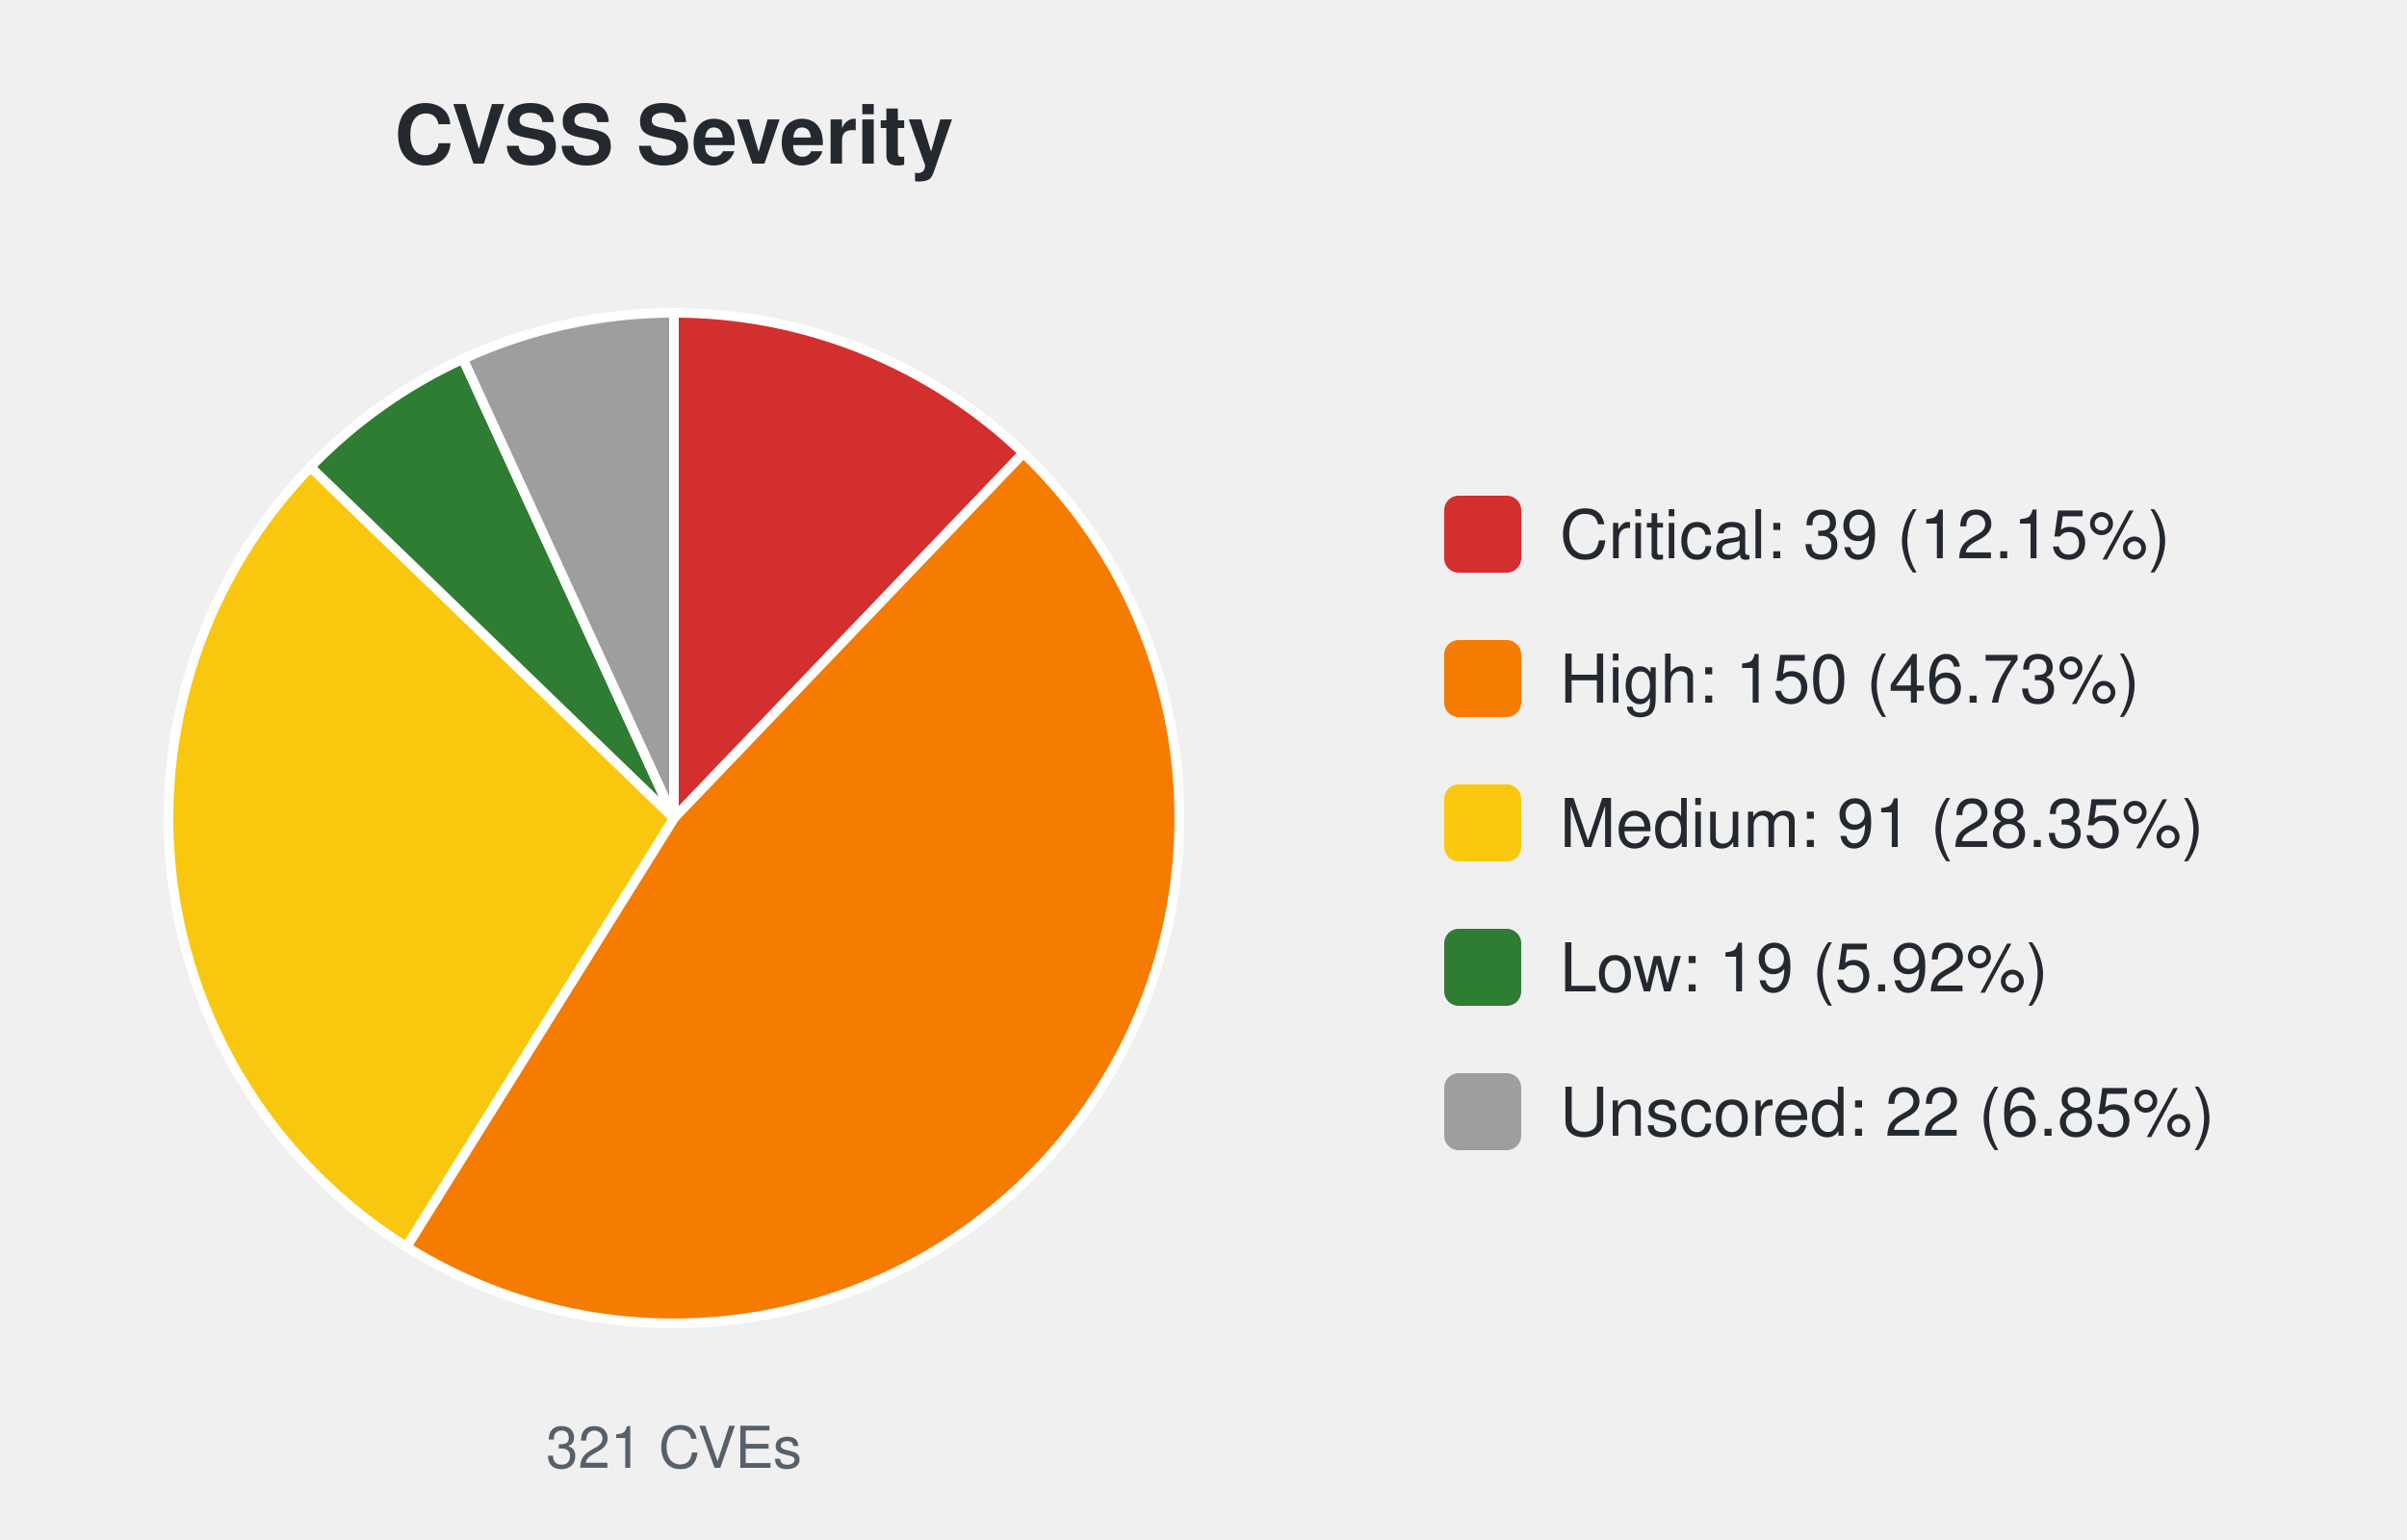
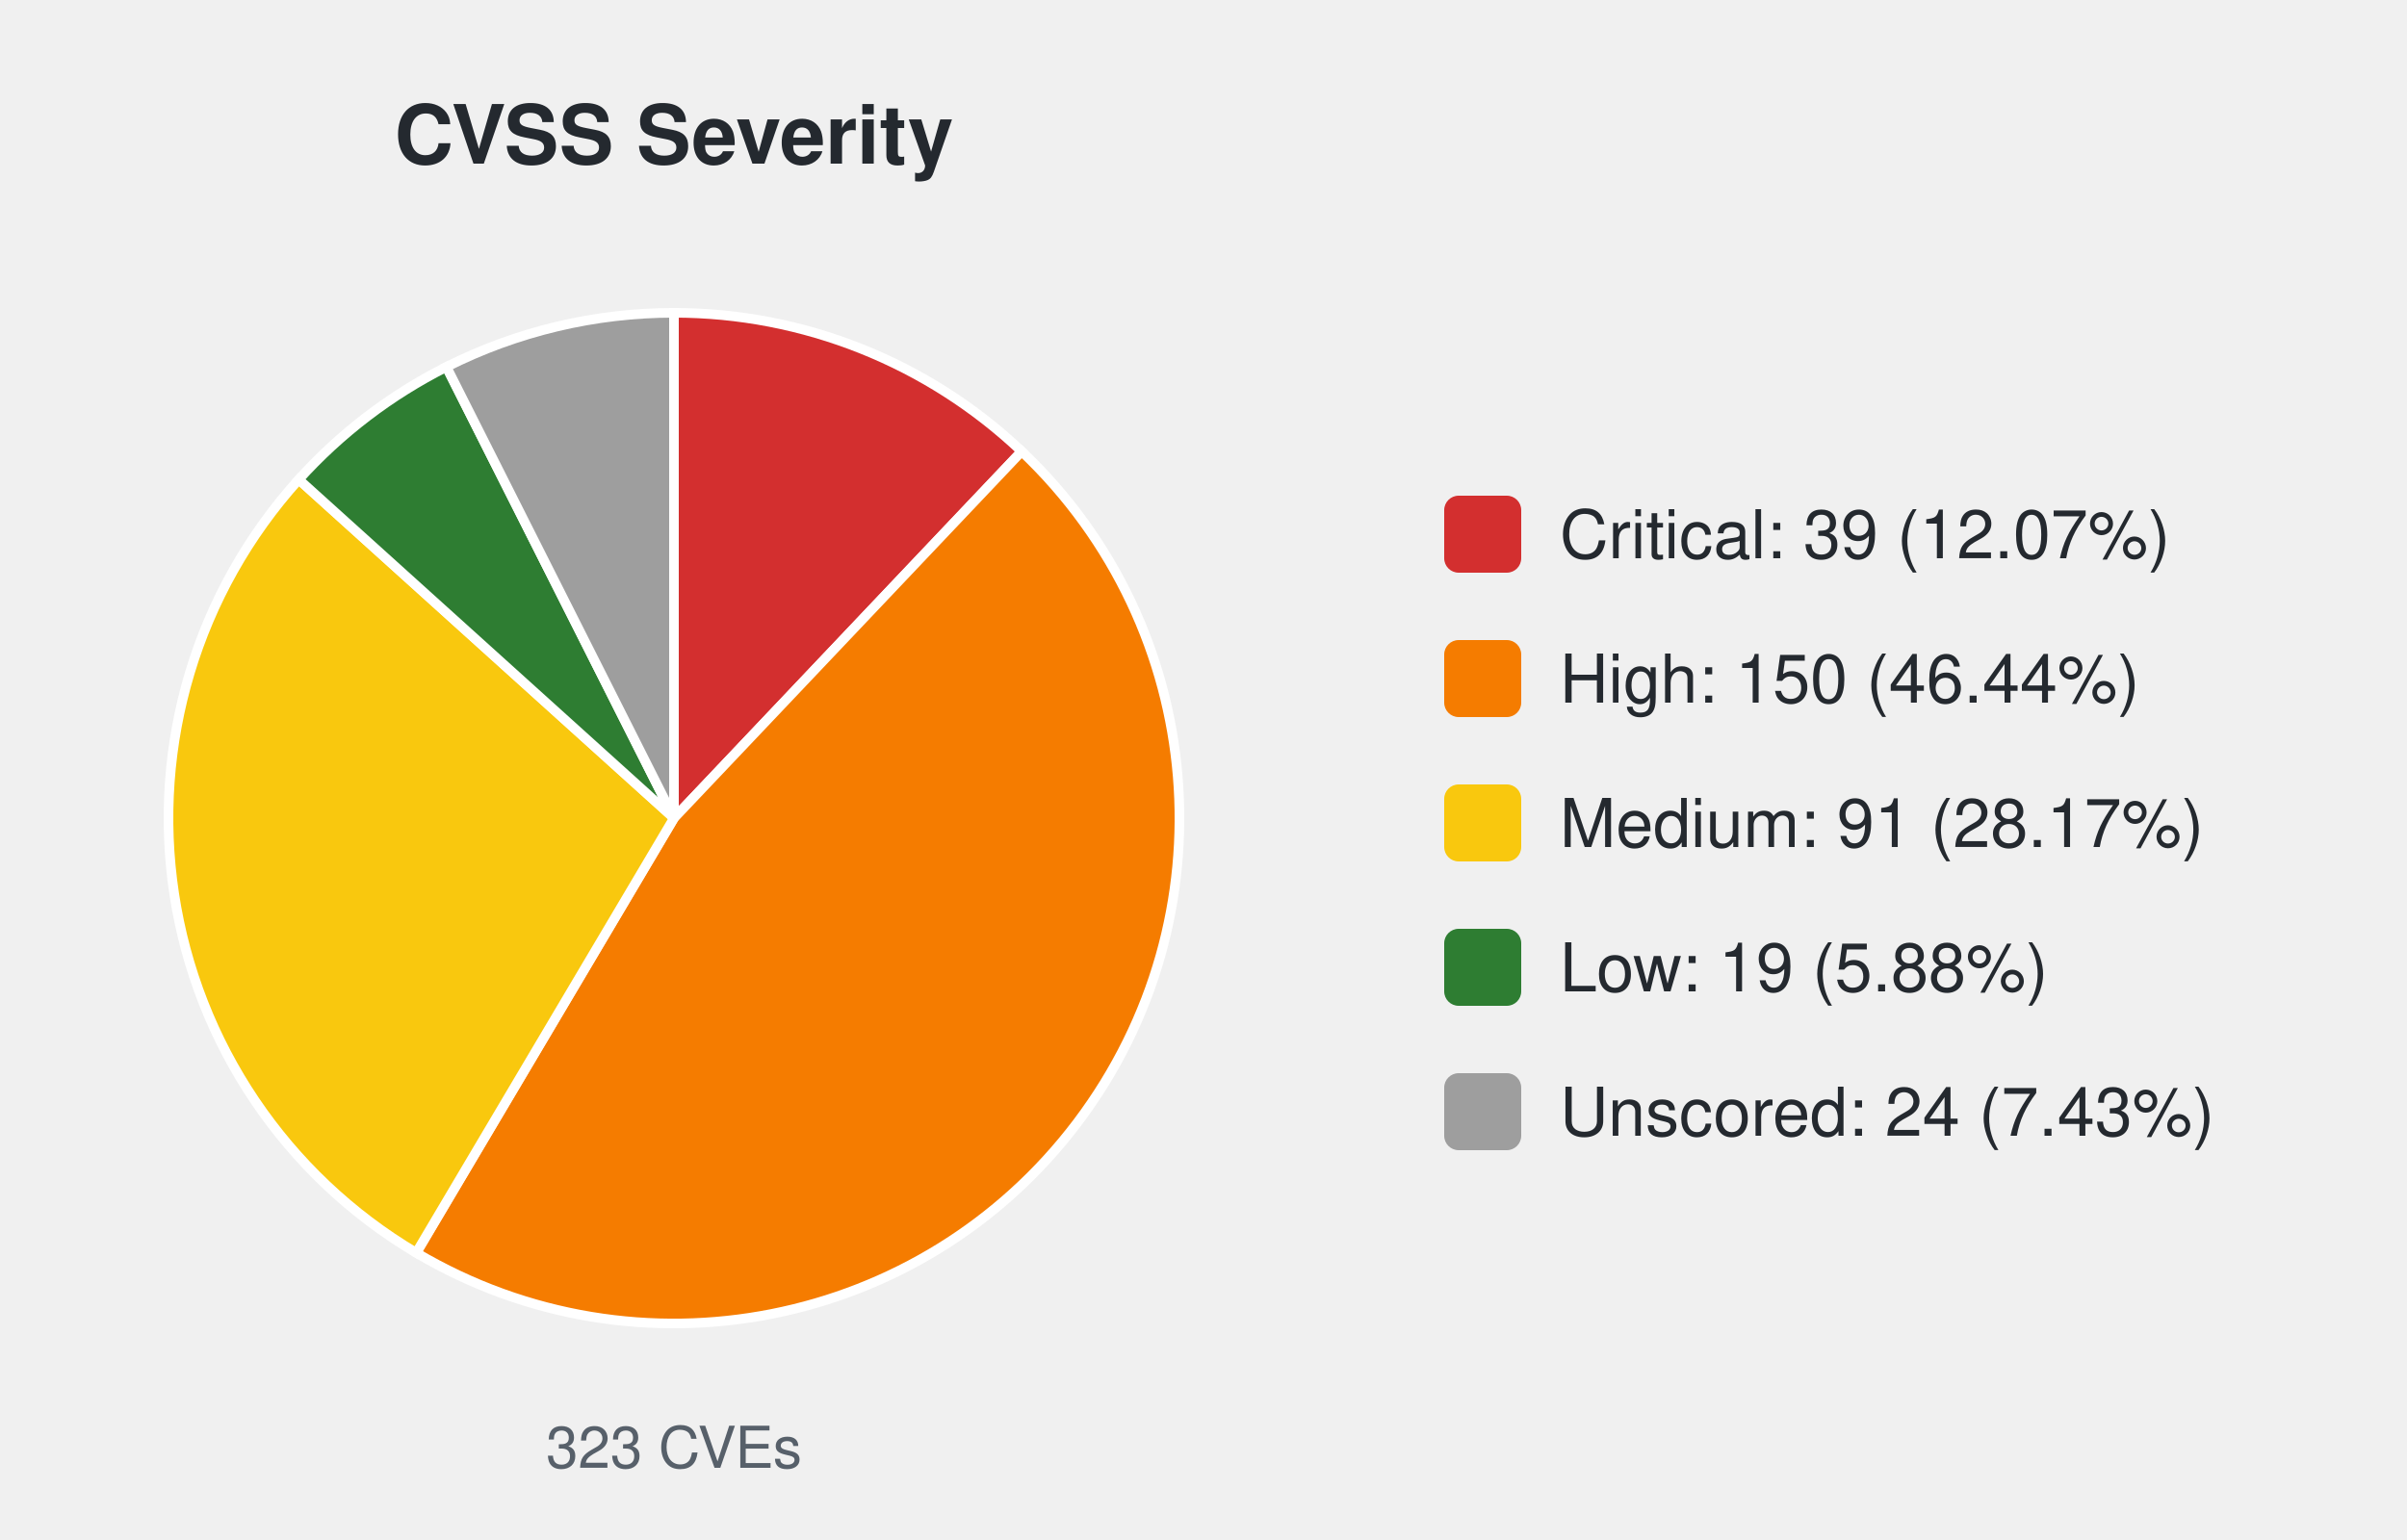
<svg xmlns="http://www.w3.org/2000/svg" width="500" height="320" viewBox="0 0 500 320" font-family="-apple-system,Segoe UI,Helvetica,Arial,sans-serif">
  <text x="140.0" y="34" font-size="17" font-weight="600" text-anchor="middle" fill="#24292f">CVSS Severity</text>
-   <path d="M140.00,170.00 L140.00,65.00 A105.0,105.0 0 0 1 212.59,94.14 Z" fill="#d32f2f" stroke="#ffffff" stroke-width="2" />
-   <path d="M140.00,170.00 L212.59,94.14 A105.0,105.0 0 0 1 84.42,259.08 Z" fill="#f57c00" stroke="#ffffff" stroke-width="2" />
-   <path d="M140.00,170.00 L84.42,259.08 A105.0,105.0 0 0 1 64.49,97.04 Z" fill="#f9c80e" stroke="#ffffff" stroke-width="2" />
-   <path d="M140.00,170.00 L64.49,97.04 A105.0,105.0 0 0 1 96.17,74.59 Z" fill="#2e7d32" stroke="#ffffff" stroke-width="2" />
-   <path d="M140.00,170.00 L96.17,74.59 A105.0,105.0 0 0 1 140.00,65.00 Z" fill="#9e9e9e" stroke="#ffffff" stroke-width="2" />
-   <text x="140.0" y="305" font-size="12" text-anchor="middle" fill="#57606a">321 CVEs</text>
+   <path d="M140.00,170.00 L140.00,65.00 A105.0,105.0 0 0 1 212.23,93.79 Z" fill="#d32f2f" stroke="#ffffff" stroke-width="2" />
+   <path d="M140.00,170.00 L212.23,93.79 A105.0,105.0 0 0 1 86.47,260.33 Z" fill="#f57c00" stroke="#ffffff" stroke-width="2" />
+   <path d="M140.00,170.00 L86.47,260.33 A105.0,105.0 0 0 1 62.06,99.64 Z" fill="#f9c80e" stroke="#ffffff" stroke-width="2" />
+   <path d="M140.00,170.00 L62.06,99.64 A105.0,105.0 0 0 1 92.74,76.24 Z" fill="#2e7d32" stroke="#ffffff" stroke-width="2" />
+   <path d="M140.00,170.00 L92.74,76.24 A105.0,105.0 0 0 1 140.00,65.00 Z" fill="#9e9e9e" stroke="#ffffff" stroke-width="2" />
+   <text x="140.0" y="305" font-size="12" text-anchor="middle" fill="#57606a">323 CVEs</text>
  <rect x="300.0" y="103.0" width="16" height="16" rx="3" fill="#d32f2f" />
-   <text x="324.0" y="116.0" font-size="14" fill="#24292f">Critical: 39 (12.15%)</text>
+   <text x="324.0" y="116.0" font-size="14" fill="#24292f">Critical: 39 (12.07%)</text>
  <rect x="300.0" y="133.0" width="16" height="16" rx="3" fill="#f57c00" />
-   <text x="324.0" y="146.0" font-size="14" fill="#24292f">High: 150 (46.73%)</text>
+   <text x="324.0" y="146.0" font-size="14" fill="#24292f">High: 150 (46.44%)</text>
  <rect x="300.0" y="163.0" width="16" height="16" rx="3" fill="#f9c80e" />
-   <text x="324.0" y="176.0" font-size="14" fill="#24292f">Medium: 91 (28.35%)</text>
+   <text x="324.0" y="176.0" font-size="14" fill="#24292f">Medium: 91 (28.17%)</text>
  <rect x="300.0" y="193.0" width="16" height="16" rx="3" fill="#2e7d32" />
-   <text x="324.0" y="206.0" font-size="14" fill="#24292f">Low: 19 (5.92%)</text>
+   <text x="324.0" y="206.0" font-size="14" fill="#24292f">Low: 19 (5.88%)</text>
  <rect x="300.0" y="223.0" width="16" height="16" rx="3" fill="#9e9e9e" />
-   <text x="324.0" y="236.0" font-size="14" fill="#24292f">Unscored: 22 (6.85%)</text>
+   <text x="324.0" y="236.0" font-size="14" fill="#24292f">Unscored: 24 (7.43%)</text>
</svg>
